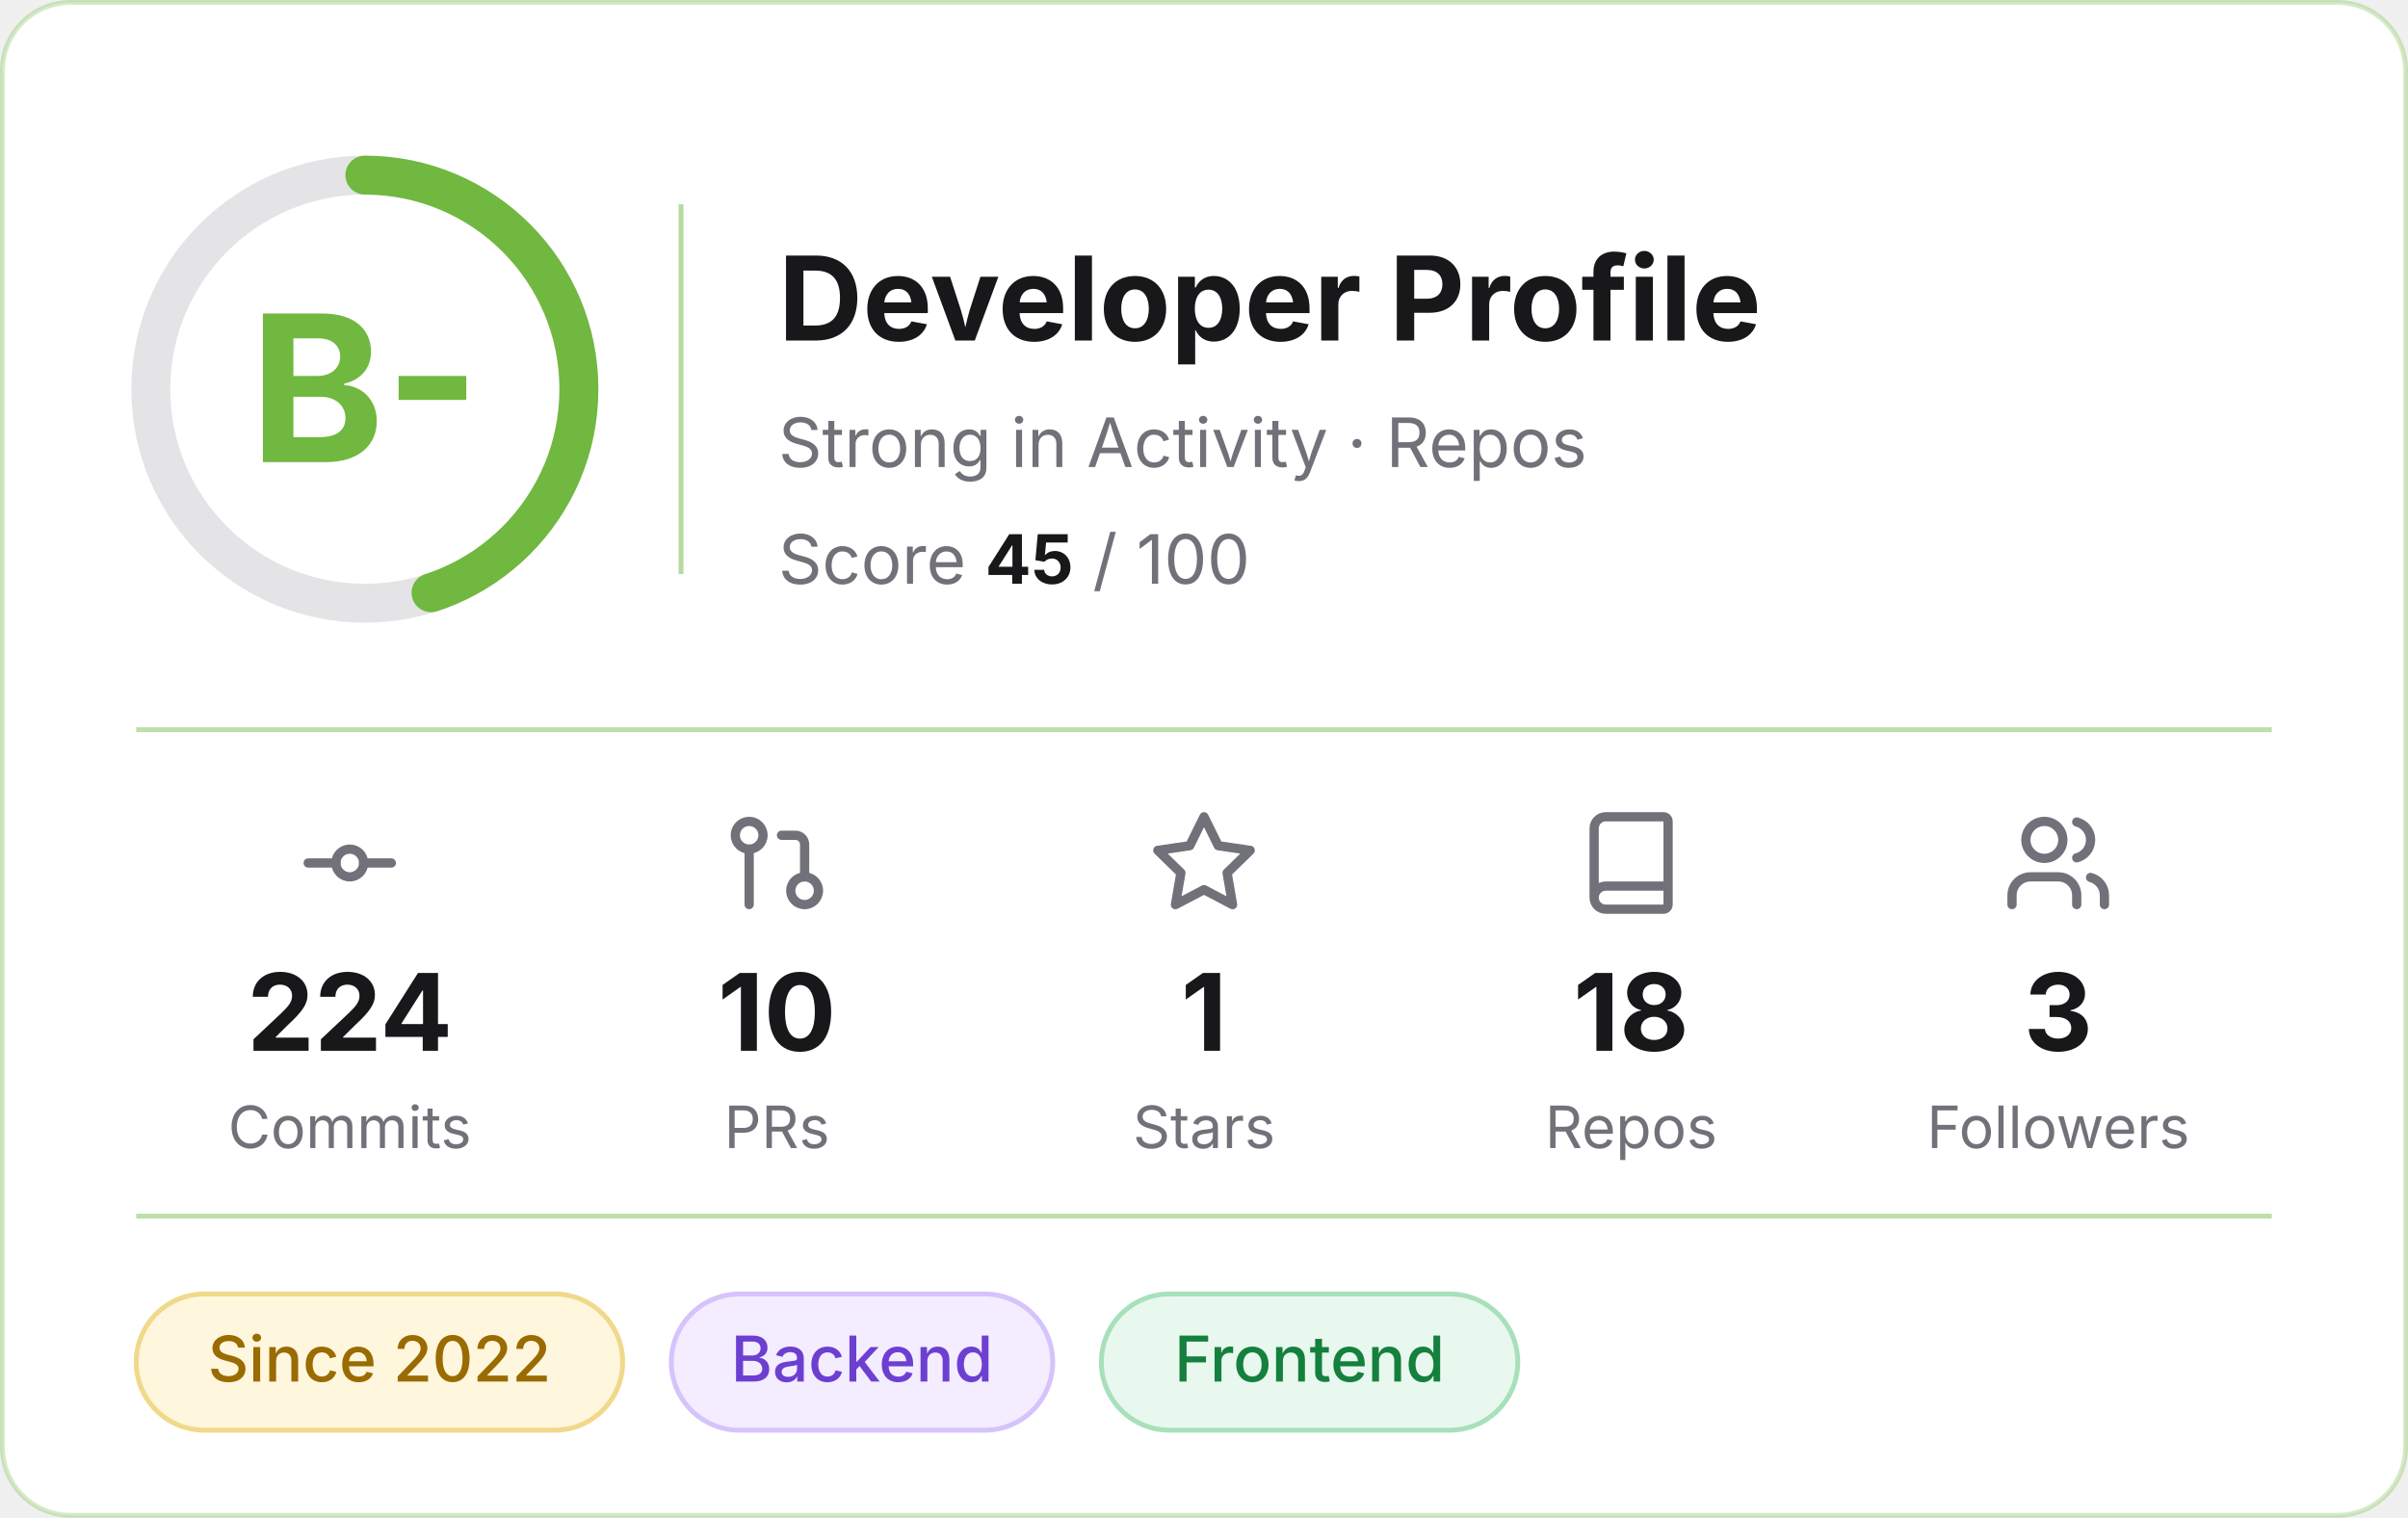
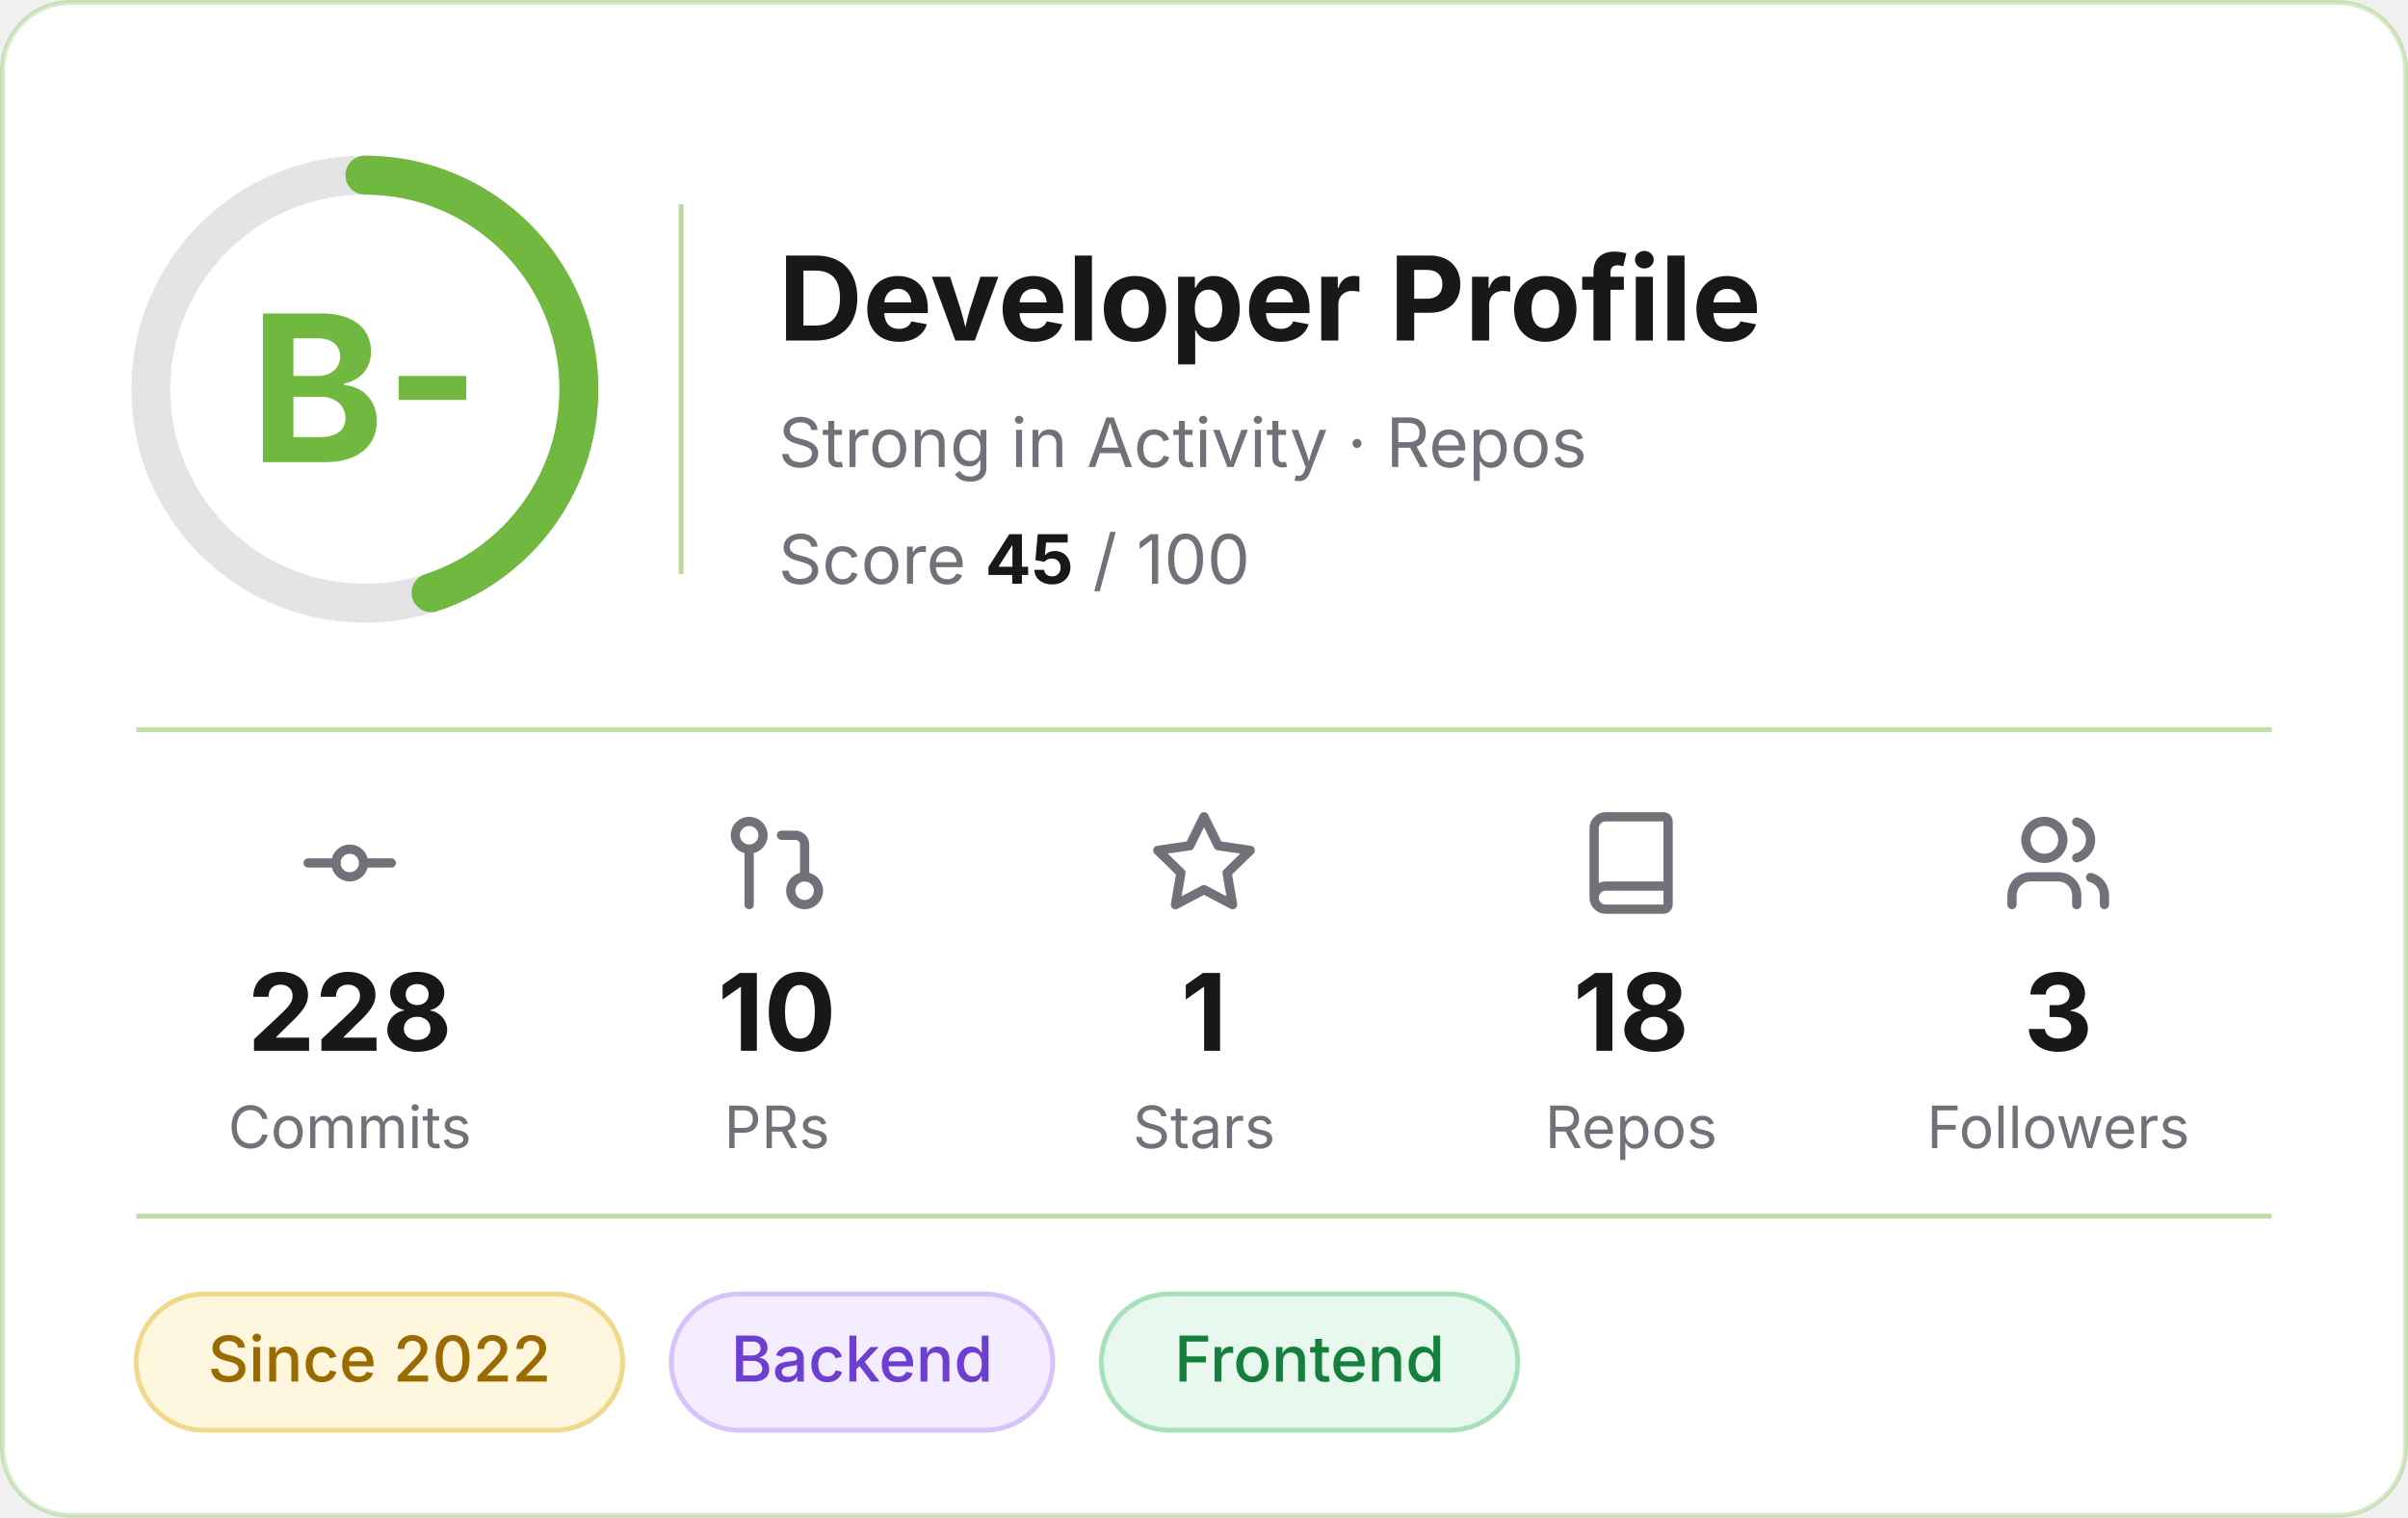
<svg xmlns="http://www.w3.org/2000/svg" width="495" height="312" viewBox="0 0 495 312" role="img" aria-label="Developer profile: grade B-, score 45 of 100">
  <rect x="0.5" y="0.5" width="494" height="311" rx="14" fill="#FFFFFF" stroke="#70B83F" stroke-opacity="0.3" />
  <g font-family="Inter, -apple-system, 'Segoe UI', Helvetica, Arial, sans-serif">
    <circle cx="75" cy="80" r="44" fill="none" stroke="#E4E4E7" stroke-width="8" />
    <circle cx="75" cy="80" r="44" fill="none" stroke="#70B83F" stroke-width="8" stroke-linecap="round" stroke-dasharray="124.4 276.5" transform="rotate(-90 75 80)" />
    <text x="75" y="95" text-anchor="middle" font-size="42" font-weight="700" fill="#70B83F">B-</text>
    <line x1="140" y1="42" x2="140" y2="118" stroke="#70B83F" stroke-opacity="0.5" />
    <text x="160" y="70" font-size="24" font-weight="700" fill="#18181B">Developer Profile</text>
    <text x="160" y="96" font-size="14" fill="#71717A">Strong in Activity · Repos</text>
    <text x="160" y="120" font-size="14" fill="#71717A">Score <tspan font-weight="700" fill="#18181B">45</tspan> / 100</text>
    <line x1="28" y1="150" x2="467" y2="150" stroke="#70B83F" stroke-opacity="0.45" />
    <g transform="translate(60.5,166) scale(0.95)" fill="none" stroke="#71717A" stroke-width="2" stroke-linecap="round" stroke-linejoin="round">
      <circle cx="12" cy="12" r="3" />
      <line x1="3" y1="12" x2="9" y2="12" />
      <line x1="15" y1="12" x2="21" y2="12" />
    </g>
-     <text x="71.9" y="216" text-anchor="middle" font-size="22" font-weight="700" fill="#18181B">224</text>
+     <text x="71.9" y="216" text-anchor="middle" font-size="22" font-weight="700" fill="#18181B">228</text>
    <text x="71.9" y="236" text-anchor="middle" font-size="12" fill="#71717A">Commits</text>
    <g transform="translate(148.3,166) scale(0.95)" fill="none" stroke="#71717A" stroke-width="2" stroke-linecap="round" stroke-linejoin="round">
      <circle cx="18" cy="18" r="3" />
      <circle cx="6" cy="6" r="3" />
      <path d="M13 6h3a2 2 0 0 1 2 2v7" />
      <line x1="6" y1="9" x2="6" y2="21" />
    </g>
    <text x="159.7" y="216" text-anchor="middle" font-size="22" font-weight="700" fill="#18181B">10</text>
    <text x="159.7" y="236" text-anchor="middle" font-size="12" fill="#71717A">PRs</text>
    <g transform="translate(236.1,166) scale(0.95)" fill="none" stroke="#71717A" stroke-width="2" stroke-linecap="round" stroke-linejoin="round">
      <polygon points="12 2 15.09 8.26 22 9.27 17 14.14 18.18 21.02 12 17.77 5.82 21.02 7 14.14 2 9.27 8.91 8.26 12 2" />
    </g>
    <text x="247.5" y="216" text-anchor="middle" font-size="22" font-weight="700" fill="#18181B">1</text>
    <text x="247.5" y="236" text-anchor="middle" font-size="12" fill="#71717A">Stars</text>
    <g transform="translate(323.9,166) scale(0.95)" fill="none" stroke="#71717A" stroke-width="2" stroke-linecap="round" stroke-linejoin="round">
      <path d="M4 19.5v-15A2.5 2.5 0 0 1 6.5 2H19a1 1 0 0 1 1 1v18a1 1 0 0 1-1 1H6.5a1 1 0 0 1 0-5H20" />
    </g>
    <text x="335.3" y="216" text-anchor="middle" font-size="22" font-weight="700" fill="#18181B">18</text>
    <text x="335.3" y="236" text-anchor="middle" font-size="12" fill="#71717A">Repos</text>
    <g transform="translate(411.7,166) scale(0.95)" fill="none" stroke="#71717A" stroke-width="2" stroke-linecap="round" stroke-linejoin="round">
      <path d="M16 21v-2a4 4 0 0 0-4-4H6a4 4 0 0 0-4 4v2" />
      <circle cx="9" cy="7" r="4" />
      <path d="M22 21v-2a4 4 0 0 0-3-3.87" />
      <path d="M16 3.13a4 4 0 0 1 0 7.75" />
    </g>
    <text x="423.1" y="216" text-anchor="middle" font-size="22" font-weight="700" fill="#18181B">3</text>
    <text x="423.1" y="236" text-anchor="middle" font-size="12" fill="#71717A">Followers</text>
    <line x1="28" y1="250" x2="467" y2="250" stroke="#70B83F" stroke-opacity="0.45" />
    <rect x="28.0" y="266" width="100.0" height="28" rx="14" fill="#FEF6DD" stroke="#F0D98A" />
    <text x="78.0" y="284" text-anchor="middle" font-size="13" font-weight="500" fill="#9A6B00">Since 2022</text>
    <rect x="138.0" y="266" width="78.4" height="28" rx="14" fill="#F3EDFF" stroke="#D6C3FB" />
    <text x="177.2" y="284" text-anchor="middle" font-size="13" font-weight="500" fill="#6D3FD1">Backend</text>
    <rect x="226.4" y="266" width="85.6" height="28" rx="14" fill="#E8F8EE" stroke="#A8E0BC" />
    <text x="269.2" y="284" text-anchor="middle" font-size="13" font-weight="500" fill="#15803D">Frontend</text>
  </g>
</svg>
